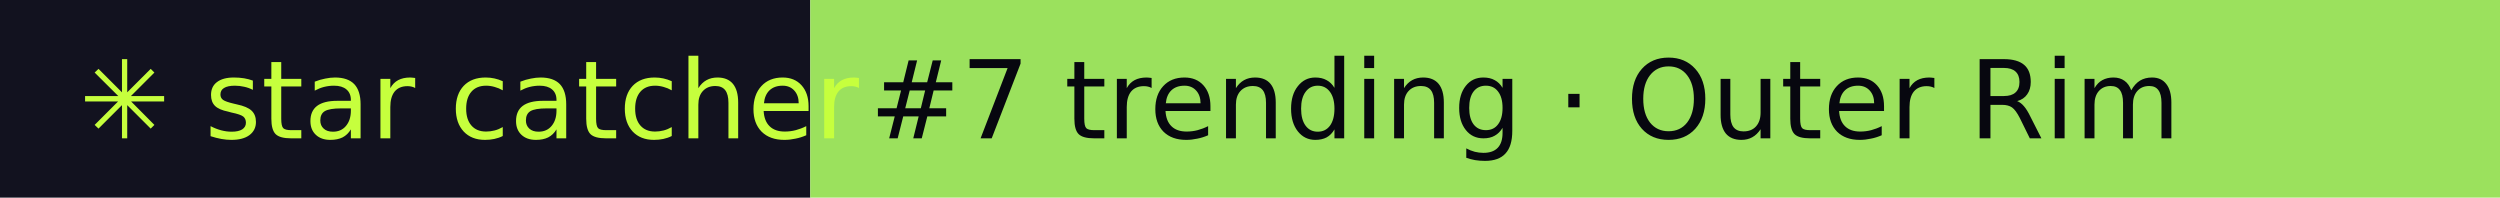
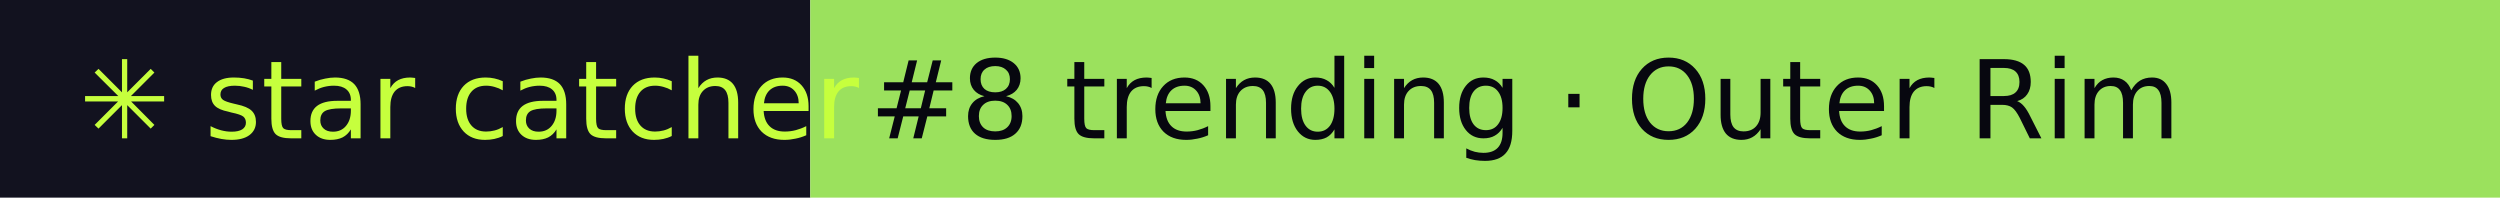
- <svg xmlns="http://www.w3.org/2000/svg" width="253" height="20" role="img" aria-label="star catcher: #7 trending · Outer Rim">
+ <svg xmlns="http://www.w3.org/2000/svg" width="253" height="20" role="img" aria-label="star catcher: #8 trending · Outer Rim">
  <rect width="82" height="20" fill="#12121F" />
  <rect x="82" width="171" height="20" fill="#9BE15D" />
  <g font-family="Verdana,DejaVu Sans,sans-serif" font-size="11">
    <text x="8" y="14" fill="#C6FF3D">✳ star catcher</text>
-     <text x="88" y="14" fill="#07070F">#7 trending · Outer Rim</text>
+     <text x="88" y="14" fill="#07070F">#8 trending · Outer Rim</text>
  </g>
</svg>
